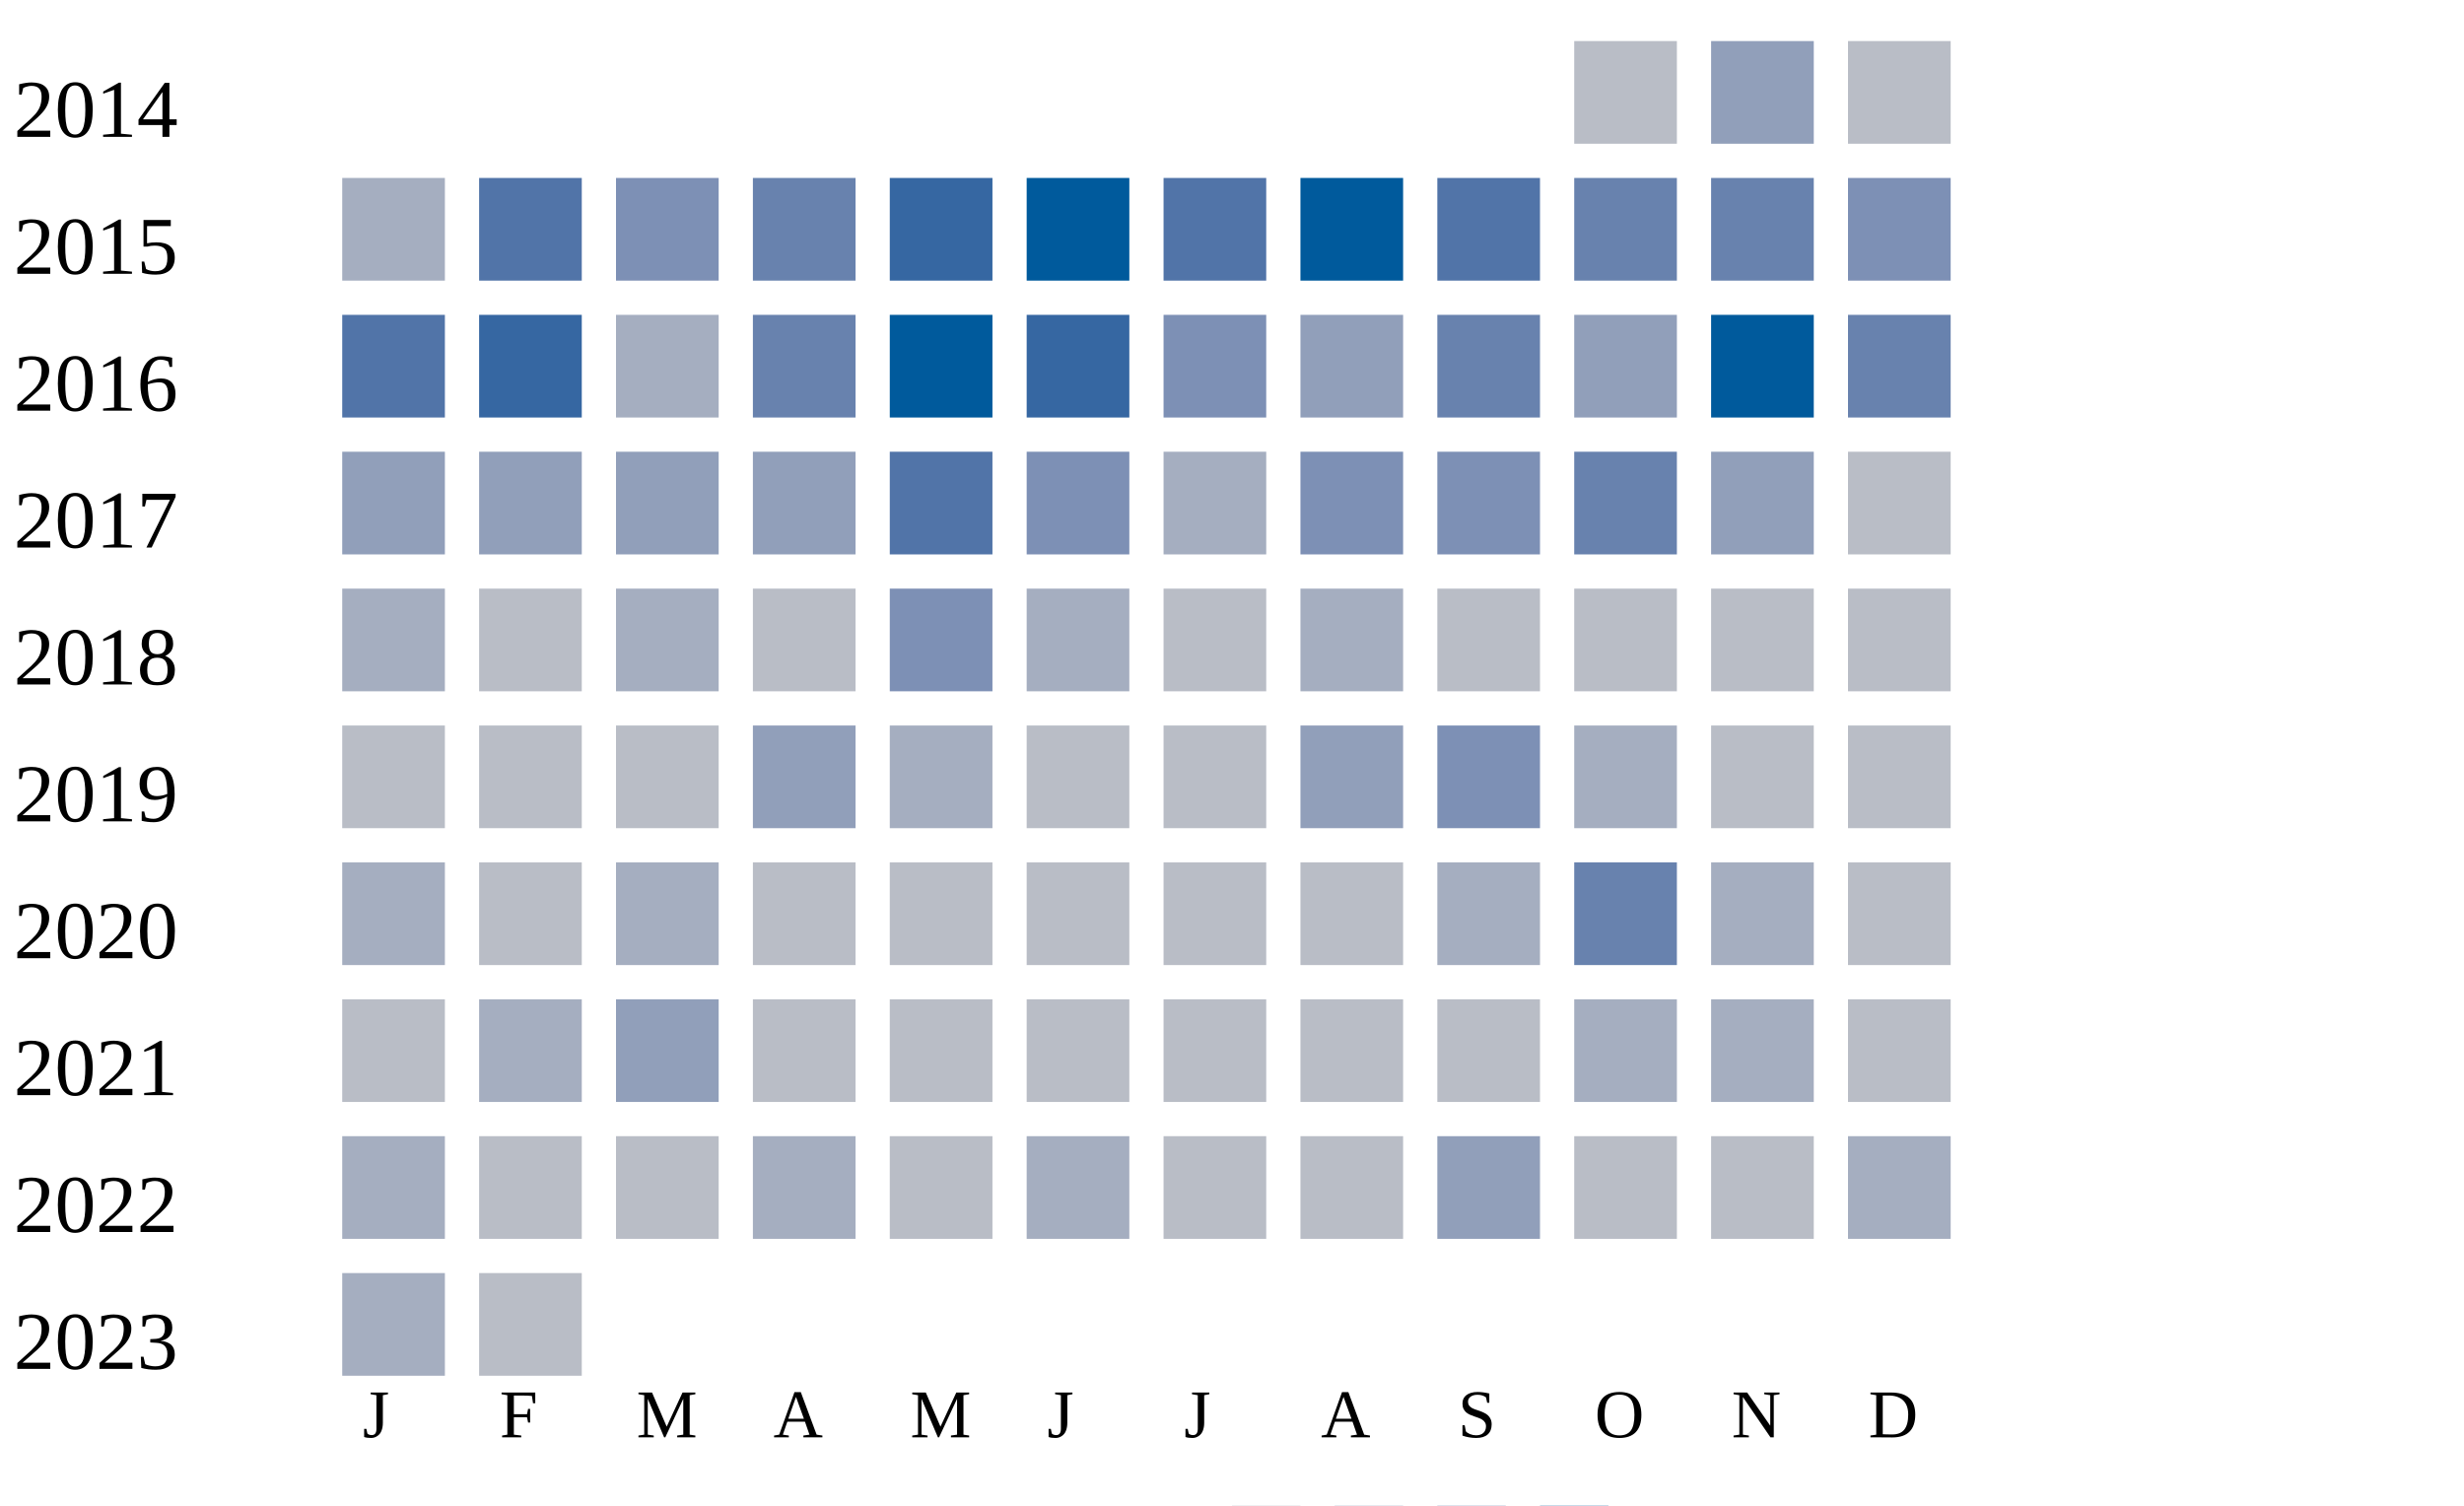
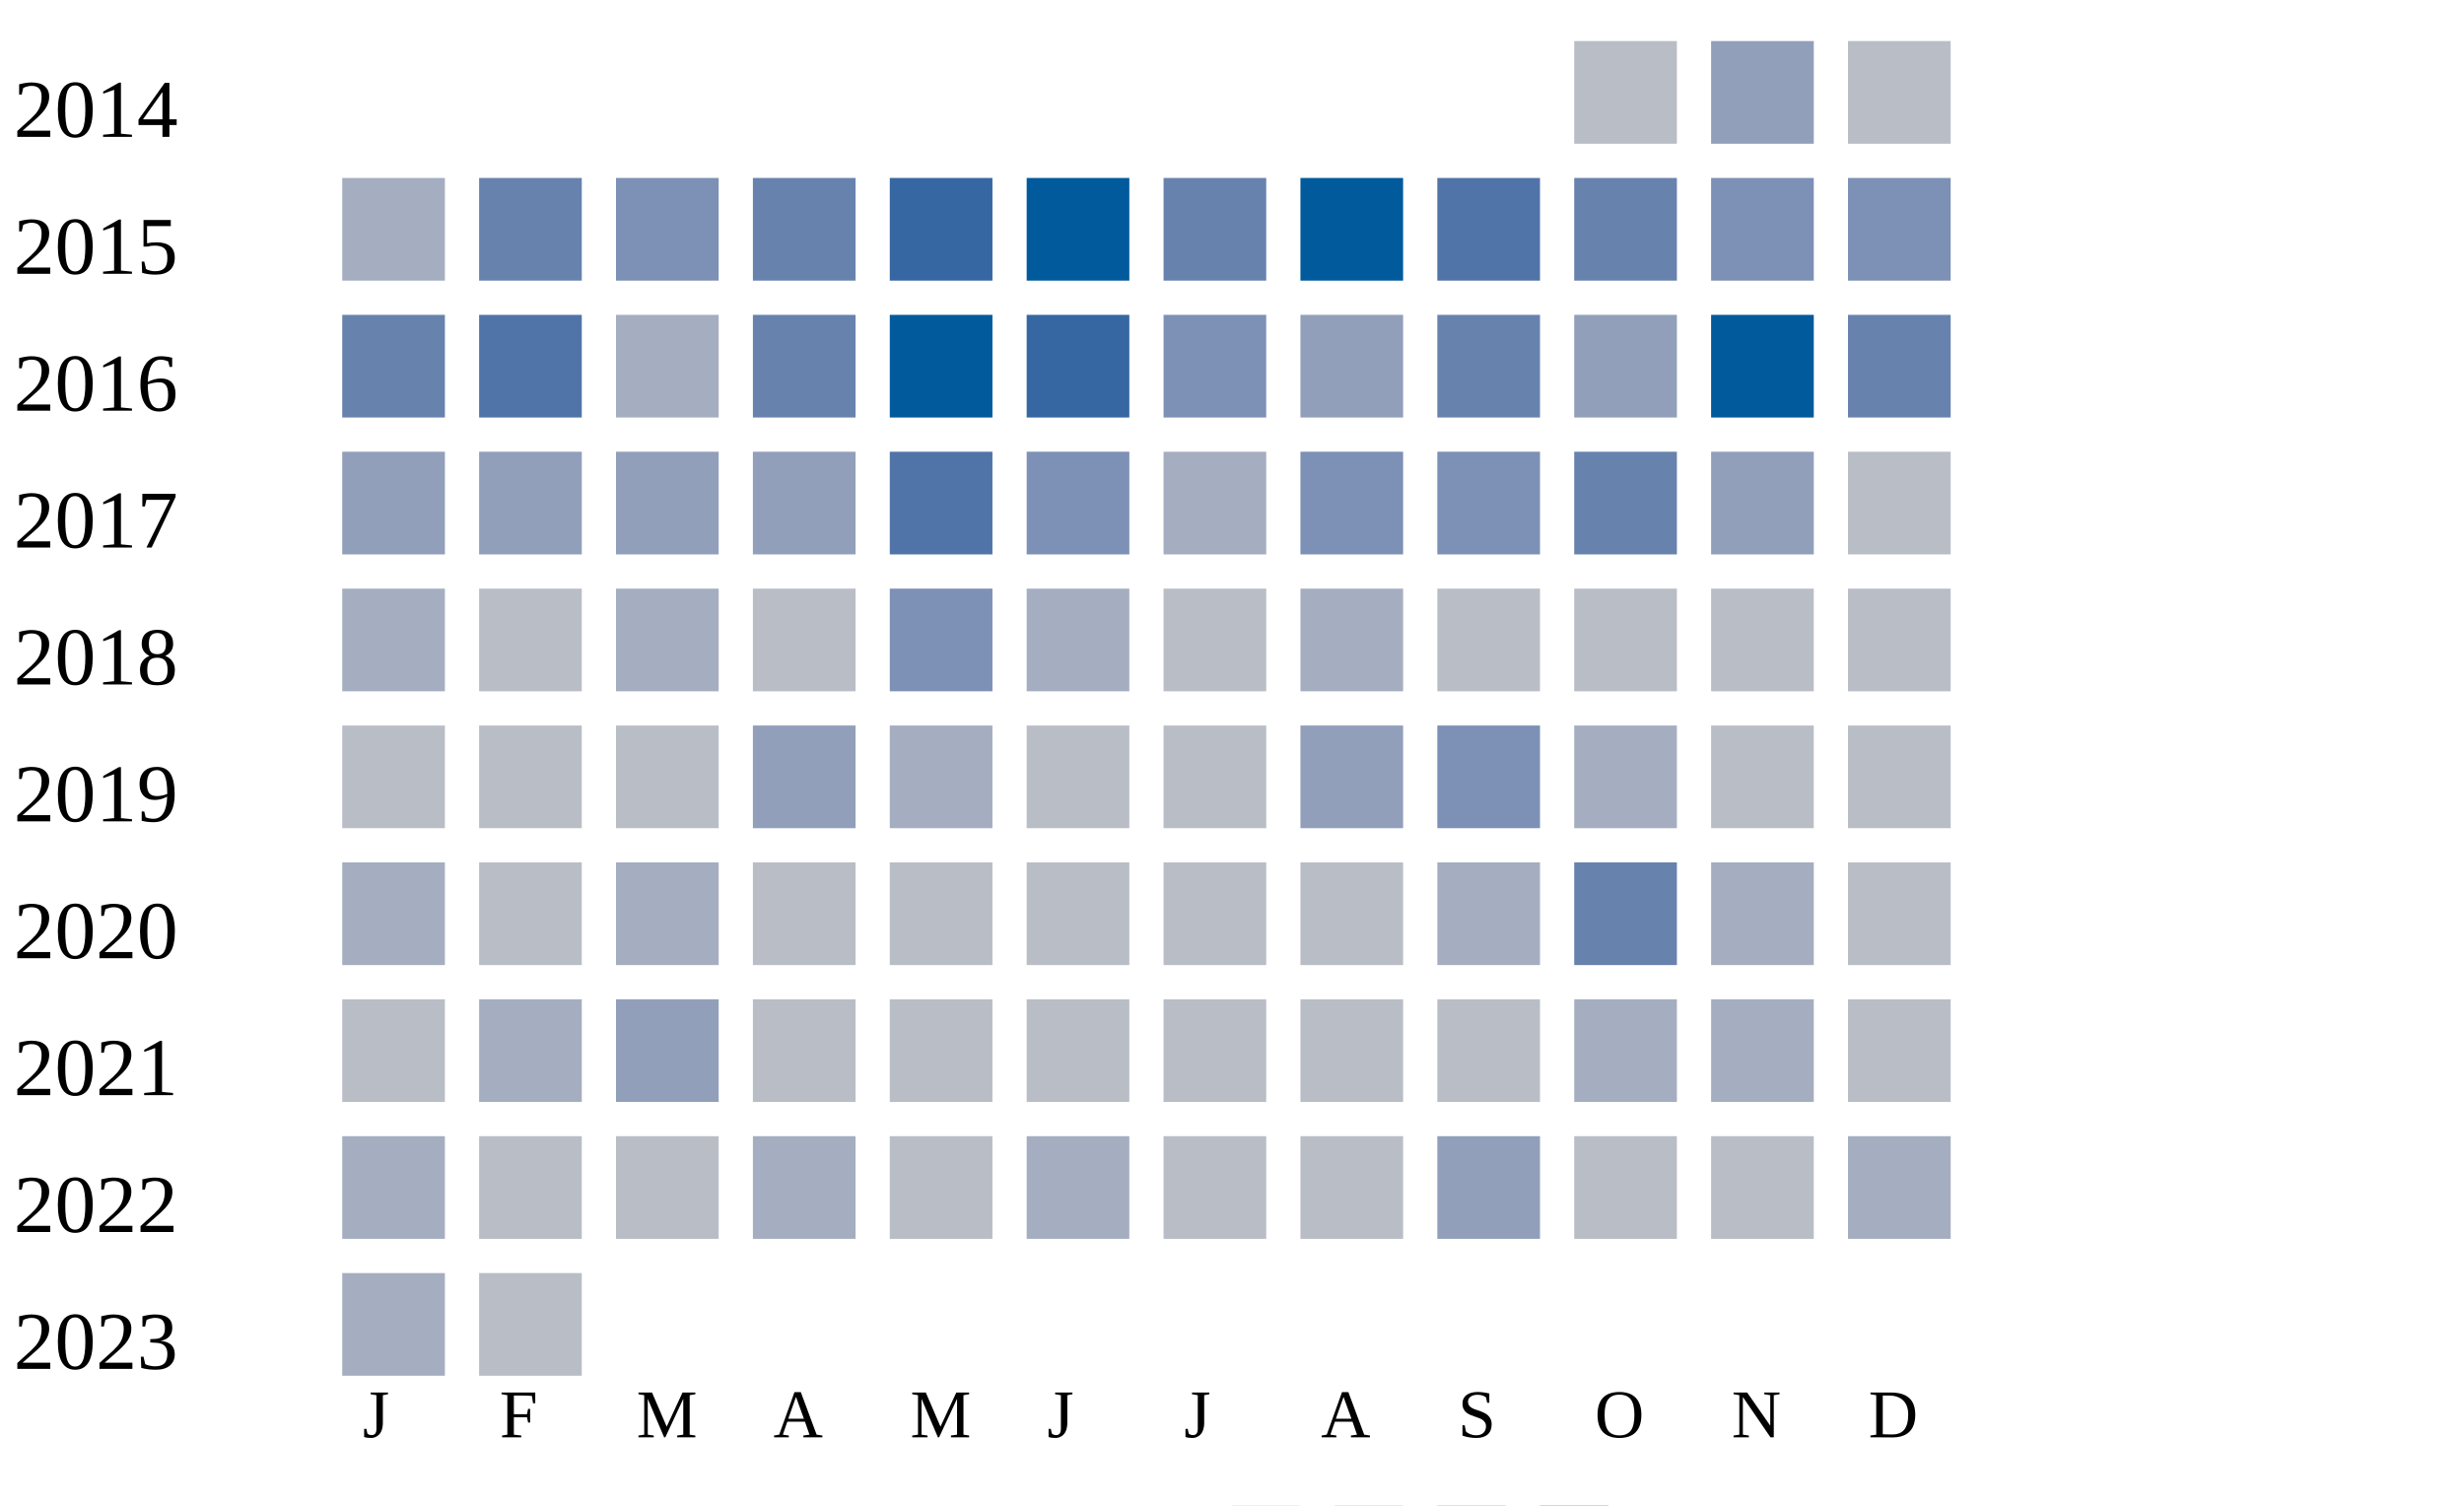
<svg xmlns="http://www.w3.org/2000/svg" width="360" height="220">
  <g transform="translate(0 0)">
    <text x="2" y="20">2014</text>
    <rect x="230" y="6" width="15" height="15" fill="#b9bdc6" />
    <rect x="250" y="6" width="15" height="15" fill="#919fba" />
    <rect x="270" y="6" width="15" height="15" fill="#b9bdc6" />
  </g>
  <g transform="translate(0 20)">
    <text x="2" y="20">2015</text>
    <rect x="50" y="6" width="15" height="15" fill="#a5aec0" />
-     <rect x="70" y="6" width="15" height="15" fill="#5174a8" />
+     <rect x="70" y="6" width="15" height="15" fill="#6882ae" />
    <rect x="90" y="6" width="15" height="15" fill="#7d90b5" />
    <rect x="110" y="6" width="15" height="15" fill="#6882ae" />
    <rect x="130" y="6" width="15" height="15" fill="#3667a2" />
    <rect x="150" y="6" width="15" height="15" fill="#005a9c" />
-     <rect x="170" y="6" width="15" height="15" fill="#5174a8" />
+     <rect x="170" y="6" width="15" height="15" fill="#6882ae" />
    <rect x="190" y="6" width="15" height="15" fill="#005a9c" />
    <rect x="210" y="6" width="15" height="15" fill="#5174a8" />
    <rect x="230" y="6" width="15" height="15" fill="#6882ae" />
-     <rect x="250" y="6" width="15" height="15" fill="#6882ae" />
+     <rect x="250" y="6" width="15" height="15" fill="#7d90b5" />
    <rect x="270" y="6" width="15" height="15" fill="#7d90b5" />
  </g>
  <g transform="translate(0 40)">
    <text x="2" y="20">2016</text>
-     <rect x="50" y="6" width="15" height="15" fill="#5174a8" />
-     <rect x="70" y="6" width="15" height="15" fill="#3667a2" />
+     <rect x="50" y="6" width="15" height="15" fill="#6882ae" />
+     <rect x="70" y="6" width="15" height="15" fill="#5174a8" />
    <rect x="90" y="6" width="15" height="15" fill="#a5aec0" />
    <rect x="110" y="6" width="15" height="15" fill="#6882ae" />
    <rect x="130" y="6" width="15" height="15" fill="#005a9c" />
    <rect x="150" y="6" width="15" height="15" fill="#3667a2" />
    <rect x="170" y="6" width="15" height="15" fill="#7d90b5" />
    <rect x="190" y="6" width="15" height="15" fill="#919fba" />
    <rect x="210" y="6" width="15" height="15" fill="#6882ae" />
    <rect x="230" y="6" width="15" height="15" fill="#919fba" />
    <rect x="250" y="6" width="15" height="15" fill="#005a9c" />
    <rect x="270" y="6" width="15" height="15" fill="#6882ae" />
  </g>
  <g transform="translate(0 60)">
    <text x="2" y="20">2017</text>
    <rect x="50" y="6" width="15" height="15" fill="#919fba" />
    <rect x="70" y="6" width="15" height="15" fill="#919fba" />
    <rect x="90" y="6" width="15" height="15" fill="#919fba" />
    <rect x="110" y="6" width="15" height="15" fill="#919fba" />
    <rect x="130" y="6" width="15" height="15" fill="#5174a8" />
    <rect x="150" y="6" width="15" height="15" fill="#7d90b5" />
    <rect x="170" y="6" width="15" height="15" fill="#a5aec0" />
    <rect x="190" y="6" width="15" height="15" fill="#7d90b5" />
    <rect x="210" y="6" width="15" height="15" fill="#7d90b5" />
    <rect x="230" y="6" width="15" height="15" fill="#6882ae" />
    <rect x="250" y="6" width="15" height="15" fill="#919fba" />
    <rect x="270" y="6" width="15" height="15" fill="#b9bdc6" />
  </g>
  <g transform="translate(0 80)">
    <text x="2" y="20">2018</text>
    <rect x="50" y="6" width="15" height="15" fill="#a5aec0" />
    <rect x="70" y="6" width="15" height="15" fill="#b9bdc6" />
    <rect x="90" y="6" width="15" height="15" fill="#a5aec0" />
    <rect x="110" y="6" width="15" height="15" fill="#b9bdc6" />
    <rect x="130" y="6" width="15" height="15" fill="#7d90b5" />
    <rect x="150" y="6" width="15" height="15" fill="#a5aec0" />
    <rect x="170" y="6" width="15" height="15" fill="#b9bdc6" />
    <rect x="190" y="6" width="15" height="15" fill="#a5aec0" />
    <rect x="210" y="6" width="15" height="15" fill="#b9bdc6" />
    <rect x="230" y="6" width="15" height="15" fill="#b9bdc6" />
    <rect x="250" y="6" width="15" height="15" fill="#b9bdc6" />
    <rect x="270" y="6" width="15" height="15" fill="#b9bdc6" />
  </g>
  <g transform="translate(0 100)">
    <text x="2" y="20">2019</text>
    <rect x="50" y="6" width="15" height="15" fill="#b9bdc6" />
    <rect x="70" y="6" width="15" height="15" fill="#b9bdc6" />
    <rect x="90" y="6" width="15" height="15" fill="#b9bdc6" />
    <rect x="110" y="6" width="15" height="15" fill="#919fba" />
    <rect x="130" y="6" width="15" height="15" fill="#a5aec0" />
    <rect x="150" y="6" width="15" height="15" fill="#b9bdc6" />
    <rect x="170" y="6" width="15" height="15" fill="#b9bdc6" />
    <rect x="190" y="6" width="15" height="15" fill="#919fba" />
    <rect x="210" y="6" width="15" height="15" fill="#7d90b5" />
    <rect x="230" y="6" width="15" height="15" fill="#a5aec0" />
    <rect x="250" y="6" width="15" height="15" fill="#b9bdc6" />
    <rect x="270" y="6" width="15" height="15" fill="#b9bdc6" />
  </g>
  <g transform="translate(0 120)">
    <text x="2" y="20">2020</text>
    <rect x="50" y="6" width="15" height="15" fill="#a5aec0" />
    <rect x="70" y="6" width="15" height="15" fill="#b9bdc6" />
    <rect x="90" y="6" width="15" height="15" fill="#a5aec0" />
    <rect x="110" y="6" width="15" height="15" fill="#b9bdc6" />
    <rect x="130" y="6" width="15" height="15" fill="#b9bdc6" />
    <rect x="150" y="6" width="15" height="15" fill="#b9bdc6" />
    <rect x="170" y="6" width="15" height="15" fill="#b9bdc6" />
    <rect x="190" y="6" width="15" height="15" fill="#b9bdc6" />
    <rect x="210" y="6" width="15" height="15" fill="#a5aec0" />
    <rect x="230" y="6" width="15" height="15" fill="#6882ae" />
    <rect x="250" y="6" width="15" height="15" fill="#a5aec0" />
    <rect x="270" y="6" width="15" height="15" fill="#b9bdc6" />
  </g>
  <g transform="translate(0 140)">
    <text x="2" y="20">2021</text>
    <rect x="50" y="6" width="15" height="15" fill="#b9bdc6" />
    <rect x="70" y="6" width="15" height="15" fill="#a5aec0" />
    <rect x="90" y="6" width="15" height="15" fill="#919fba" />
    <rect x="110" y="6" width="15" height="15" fill="#b9bdc6" />
    <rect x="130" y="6" width="15" height="15" fill="#b9bdc6" />
    <rect x="150" y="6" width="15" height="15" fill="#b9bdc6" />
    <rect x="170" y="6" width="15" height="15" fill="#b9bdc6" />
    <rect x="190" y="6" width="15" height="15" fill="#b9bdc6" />
    <rect x="210" y="6" width="15" height="15" fill="#b9bdc6" />
    <rect x="230" y="6" width="15" height="15" fill="#a5aec0" />
    <rect x="250" y="6" width="15" height="15" fill="#a5aec0" />
    <rect x="270" y="6" width="15" height="15" fill="#b9bdc6" />
  </g>
  <g transform="translate(0 160)">
    <text x="2" y="20">2022</text>
    <rect x="50" y="6" width="15" height="15" fill="#a5aec0" />
    <rect x="70" y="6" width="15" height="15" fill="#b9bdc6" />
    <rect x="90" y="6" width="15" height="15" fill="#b9bdc6" />
    <rect x="110" y="6" width="15" height="15" fill="#a5aec0" />
    <rect x="130" y="6" width="15" height="15" fill="#b9bdc6" />
    <rect x="150" y="6" width="15" height="15" fill="#a5aec0" />
    <rect x="170" y="6" width="15" height="15" fill="#b9bdc6" />
    <rect x="190" y="6" width="15" height="15" fill="#b9bdc6" />
    <rect x="210" y="6" width="15" height="15" fill="#919fba" />
    <rect x="230" y="6" width="15" height="15" fill="#b9bdc6" />
    <rect x="250" y="6" width="15" height="15" fill="#b9bdc6" />
    <rect x="270" y="6" width="15" height="15" fill="#a5aec0" />
  </g>
  <g transform="translate(0 180)">
    <text x="2" y="20">2023</text>
    <rect x="50" y="6" width="15" height="15" fill="#a5aec0" />
    <rect x="70" y="6" width="15" height="15" fill="#b9bdc6" />
  </g>
  <text style="font-size: 10px; text-align: center" x="53" y="210">J</text>
  <text style="font-size: 10px; text-align: center" x="73" y="210">F</text>
  <text style="font-size: 10px; text-align: center" x="93" y="210">M</text>
  <text style="font-size: 10px; text-align: center" x="113" y="210">A</text>
  <text style="font-size: 10px; text-align: center" x="133" y="210">M</text>
  <text style="font-size: 10px; text-align: center" x="153" y="210">J</text>
  <text style="font-size: 10px; text-align: center" x="173" y="210">J</text>
  <text style="font-size: 10px; text-align: center" x="193" y="210">A</text>
  <text style="font-size: 10px; text-align: center" x="213" y="210">S</text>
  <text style="font-size: 10px; text-align: center" x="233" y="210">O</text>
  <text style="font-size: 10px; text-align: center" x="253" y="210">N</text>
  <text style="font-size: 10px; text-align: center" x="273" y="210">D</text>
  <text style="font-size: 10px;" x="155" y="229">Less</text>
  <rect fill="#b9bdc6" width="10" height="10" x="180" y="220" />
  <rect fill="#919fba" width="10" height="10" x="195" y="220" />
  <rect fill="#6882ae" width="10" height="10" x="210" y="220" />
  <rect fill="#005a9c" width="10" height="10" x="225" y="220" />
  <text x="240" y="229" style="font-size: 10px;">More</text>
</svg>
